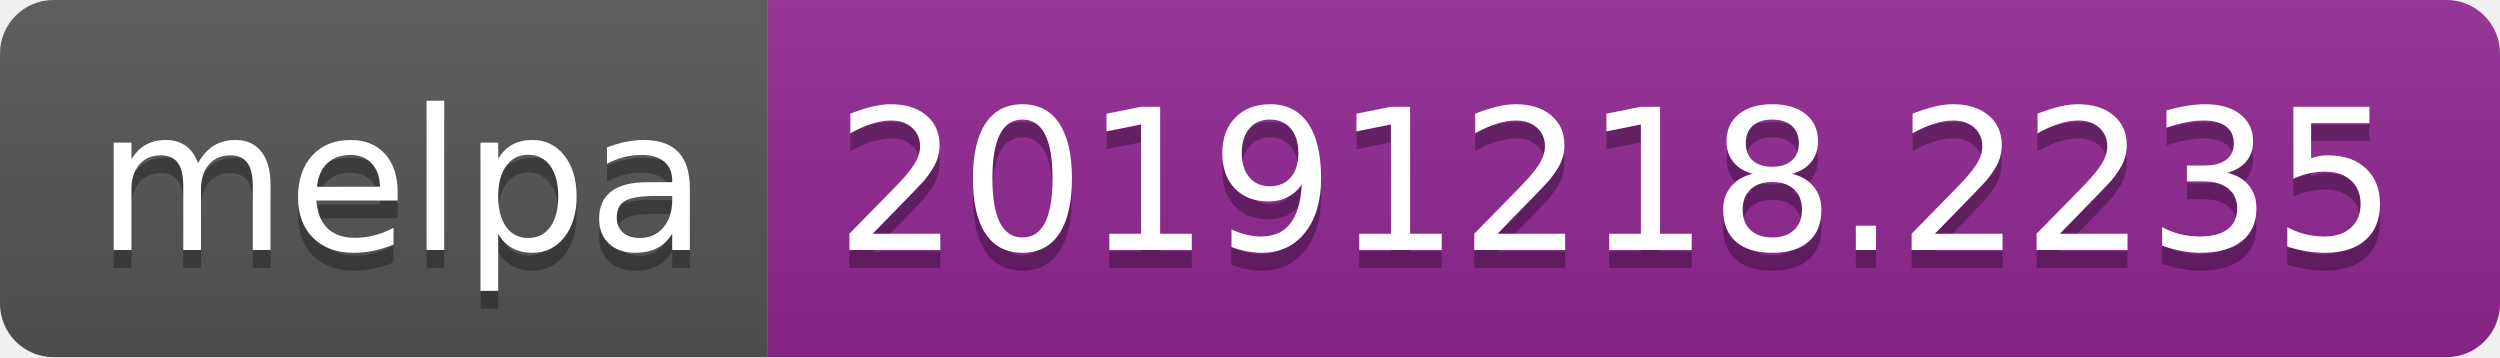
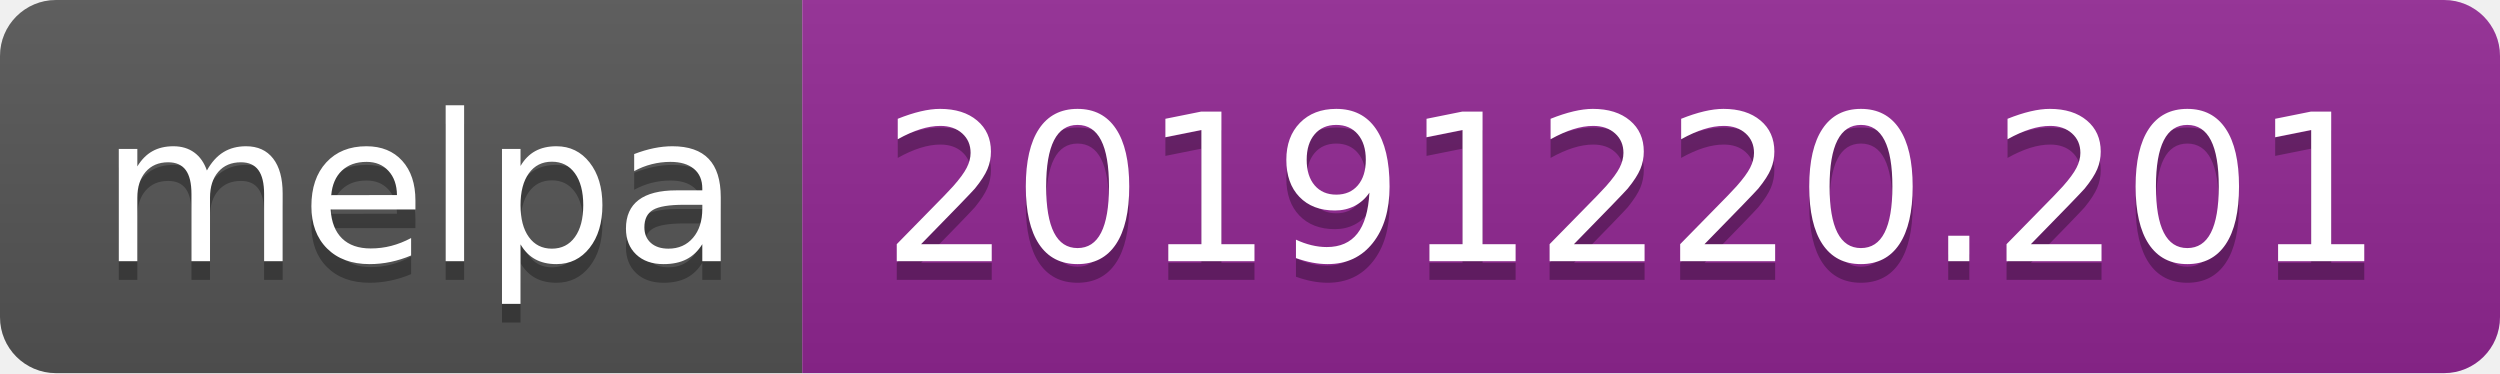
- <svg xmlns="http://www.w3.org/2000/svg" width="140" height="20">
+ <svg xmlns="http://www.w3.org/2000/svg" width="134" height="20">
  <linearGradient id="b" x2="0" y2="100%">
    <stop offset="0" stop-color="#bbb" stop-opacity=".1" />
    <stop offset="1" stop-opacity=".1" />
  </linearGradient>
  <clipPath id="a">
-     <rect width="140" height="20" rx="3" fill="#fff" />
+     <rect width="134" height="20" rx="3" fill="#fff" />
  </clipPath>
  <g clip-path="url(#a)">
    <path fill="#555" d="M0 0h43v20H0z" />
-     <path fill="#922793" d="M43 0h97v20H43z" />
-     <path fill="url(#b)" d="M0 0h140v20H0z" />
+     <path fill="#922793" d="M43 0h91v20H43z" />
+     <path fill="url(#b)" d="M0 0h134v20H0z" />
  </g>
  <g fill="#fff" text-anchor="middle" font-family="DejaVu Sans,Verdana,Geneva,sans-serif" font-size="110">
    <text x="225" y="150" fill="#010101" fill-opacity=".3" transform="scale(.1)" textLength="330">melpa</text>
    <text x="225" y="140" transform="scale(.1)" textLength="330">melpa</text>
-     <text x="905" y="150" fill="#010101" fill-opacity=".3" transform="scale(.1)" textLength="870">20191218.2235</text>
-     <text x="905" y="140" transform="scale(.1)" textLength="870">20191218.2235</text>
+     <text x="875" y="150" fill="#010101" fill-opacity=".3" transform="scale(.1)" textLength="810">20191220.201</text>
+     <text x="875" y="140" transform="scale(.1)" textLength="810">20191220.201</text>
  </g>
</svg>
